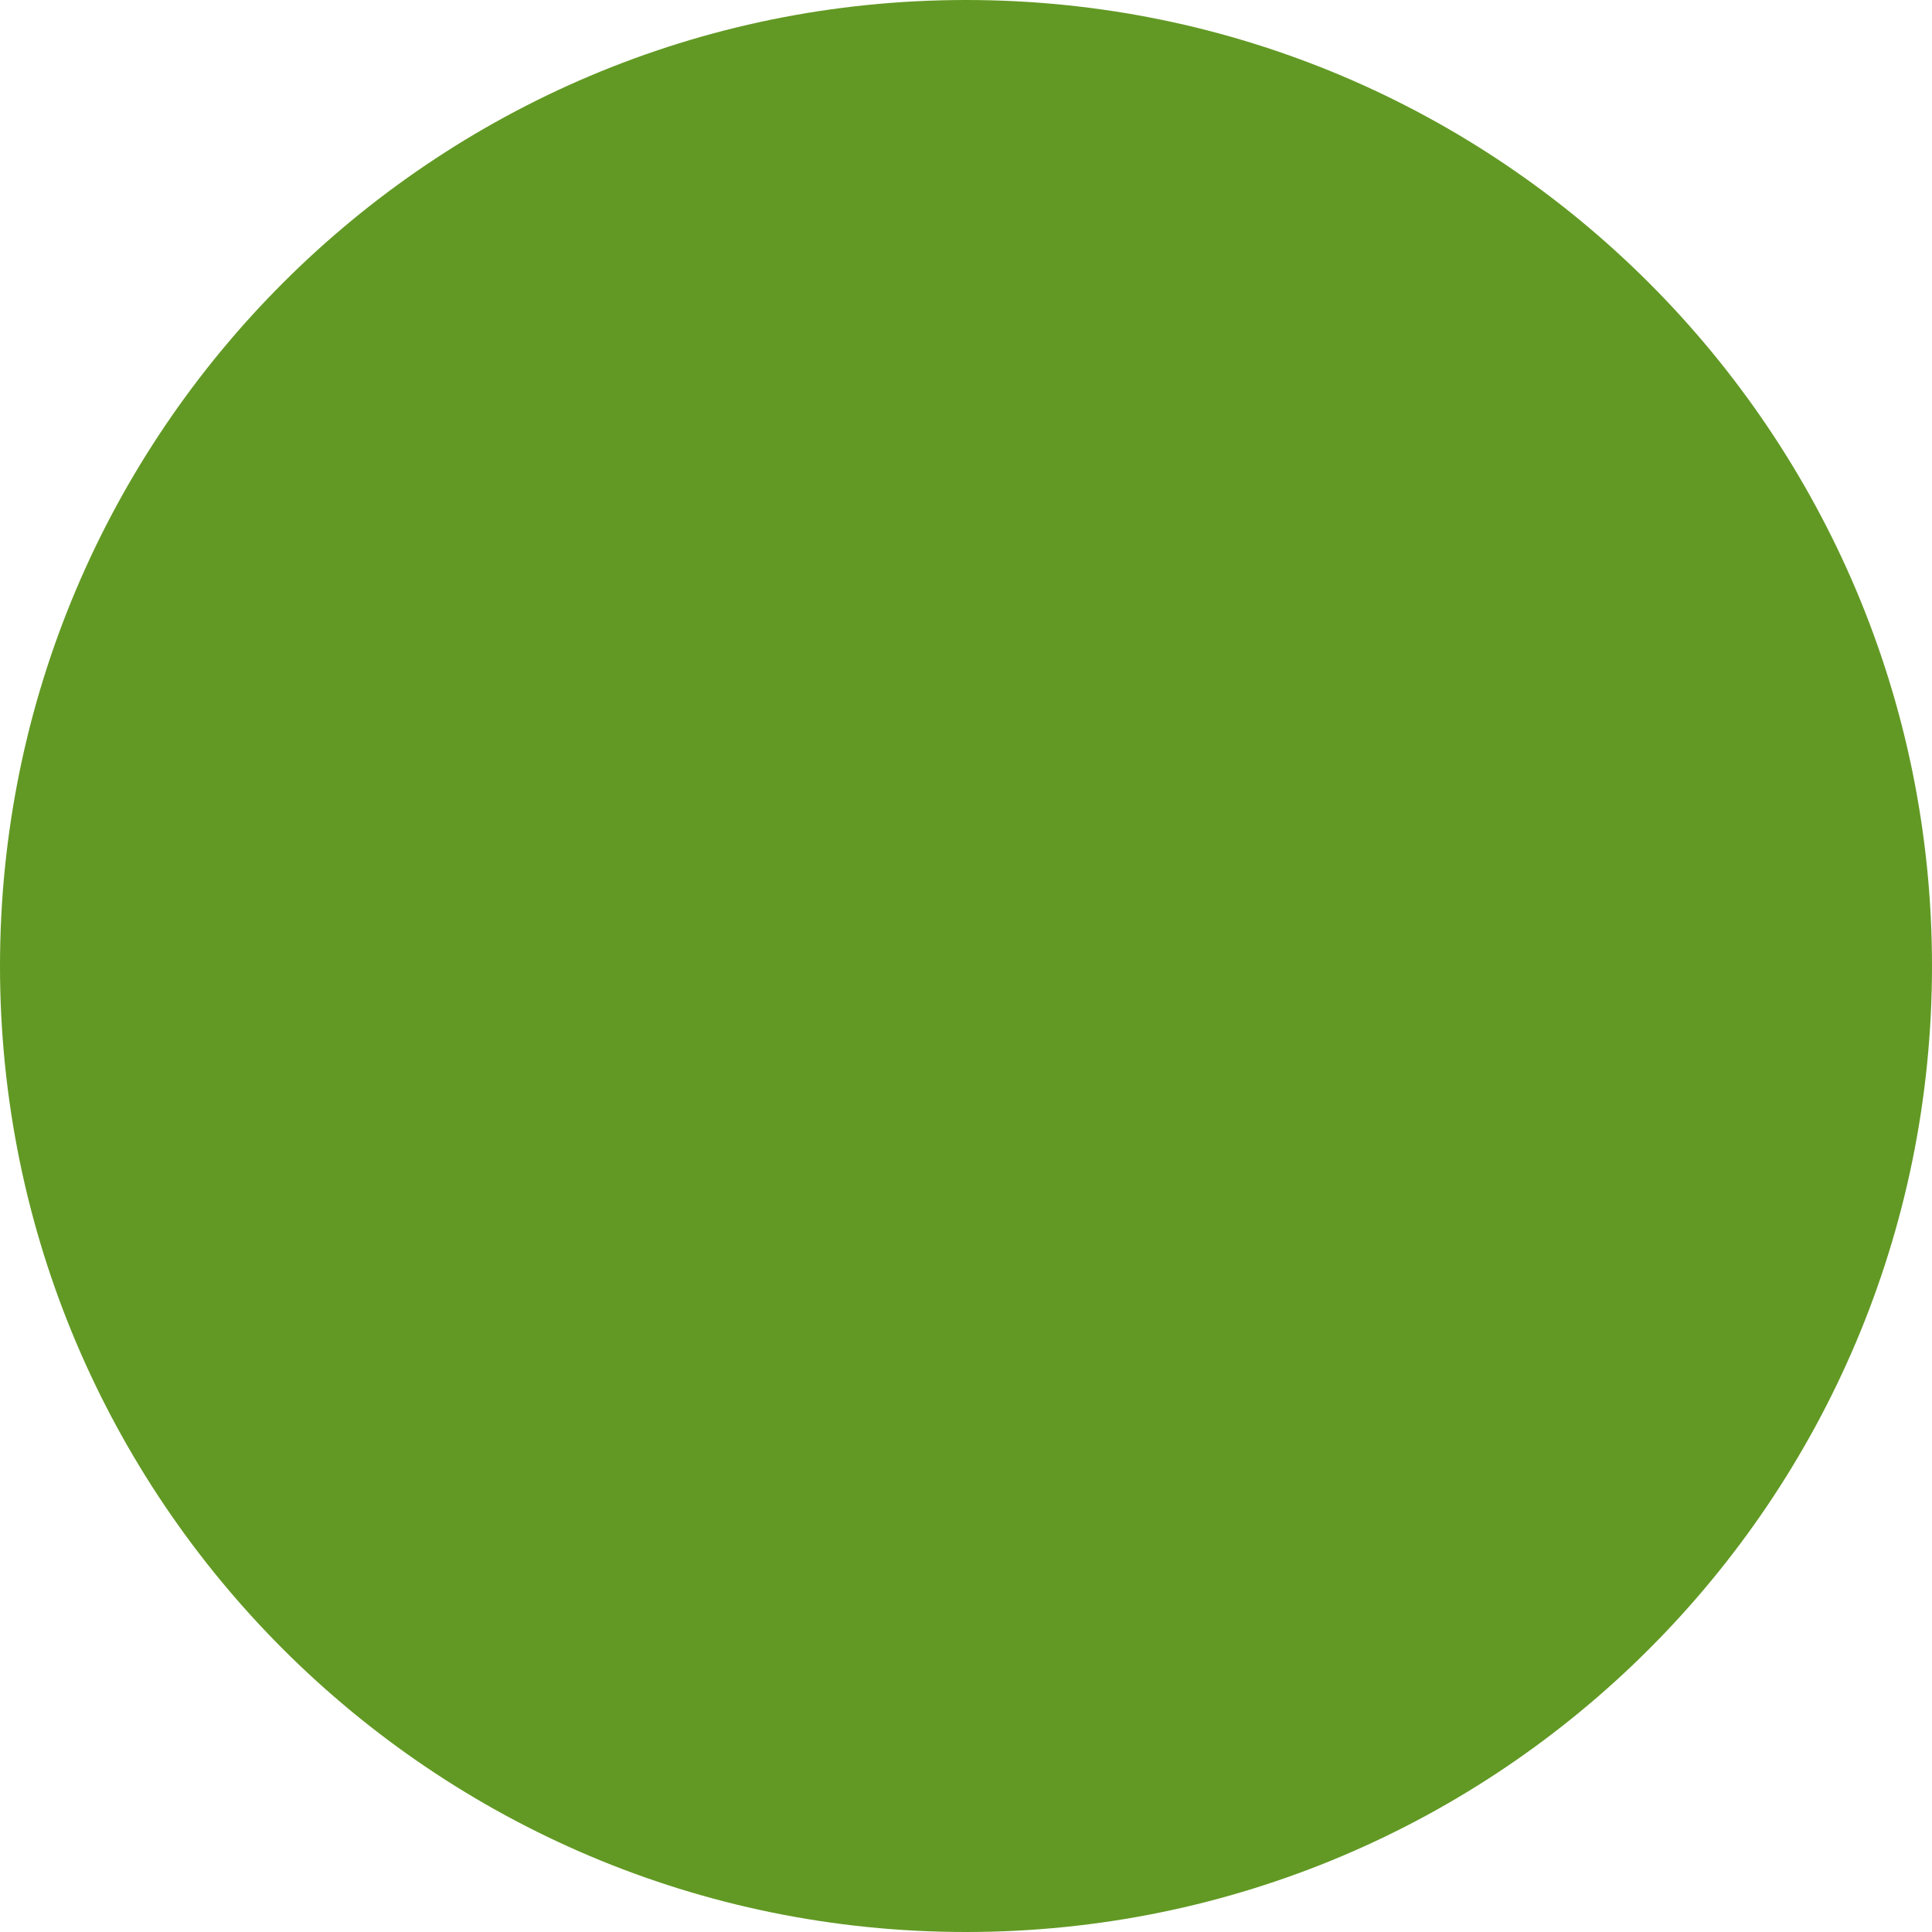
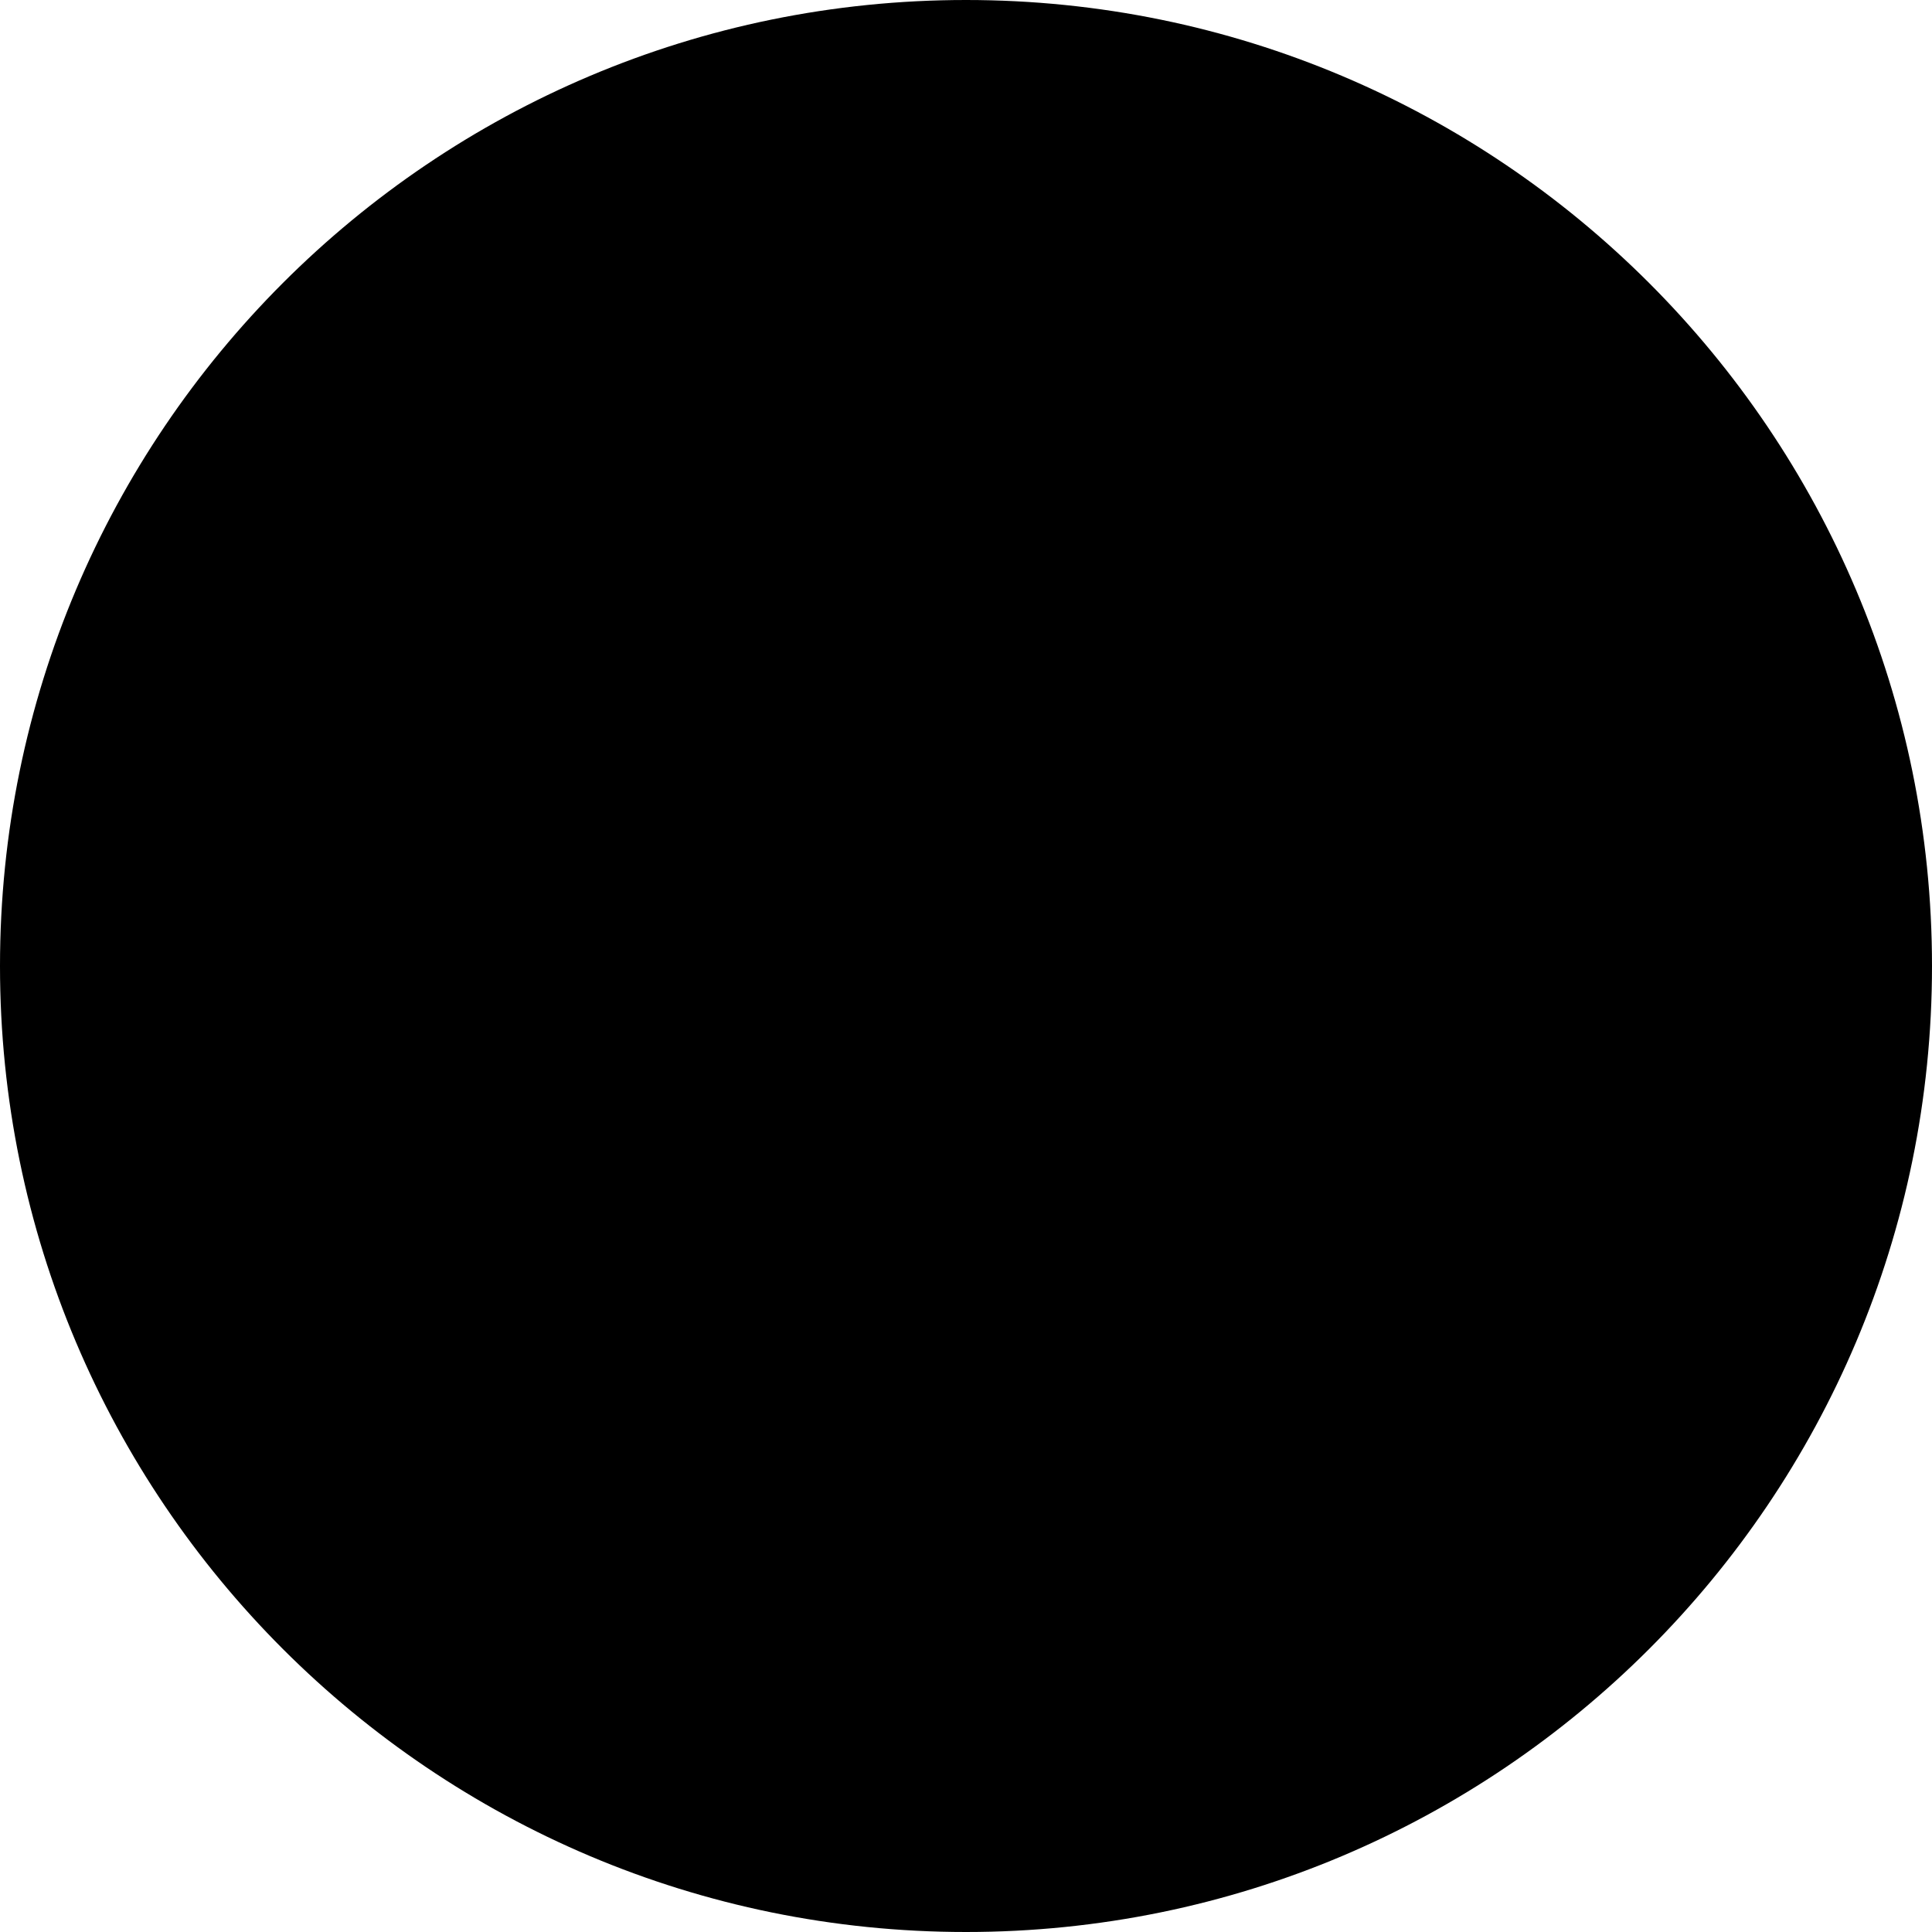
- <svg xmlns="http://www.w3.org/2000/svg" width="16" height="16" viewBox="0 0 16 16" fill="none">
-   <rect width="16" height="16" rx="8" fill="#629924" />
+ <svg xmlns="http://www.w3.org/2000/svg" width="16" height="16" viewBox="0 0 16 16" fill="currentColor">
+   <rect width="16" height="16" rx="8" />
</svg>
